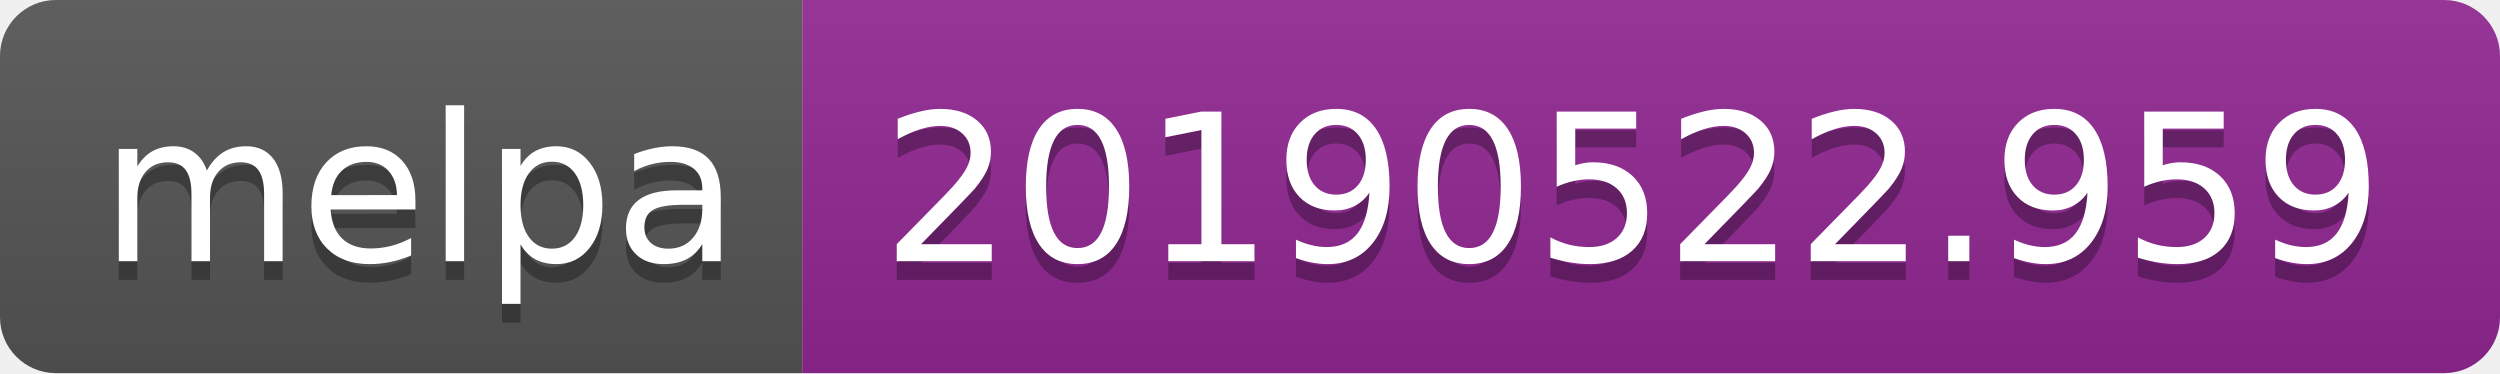
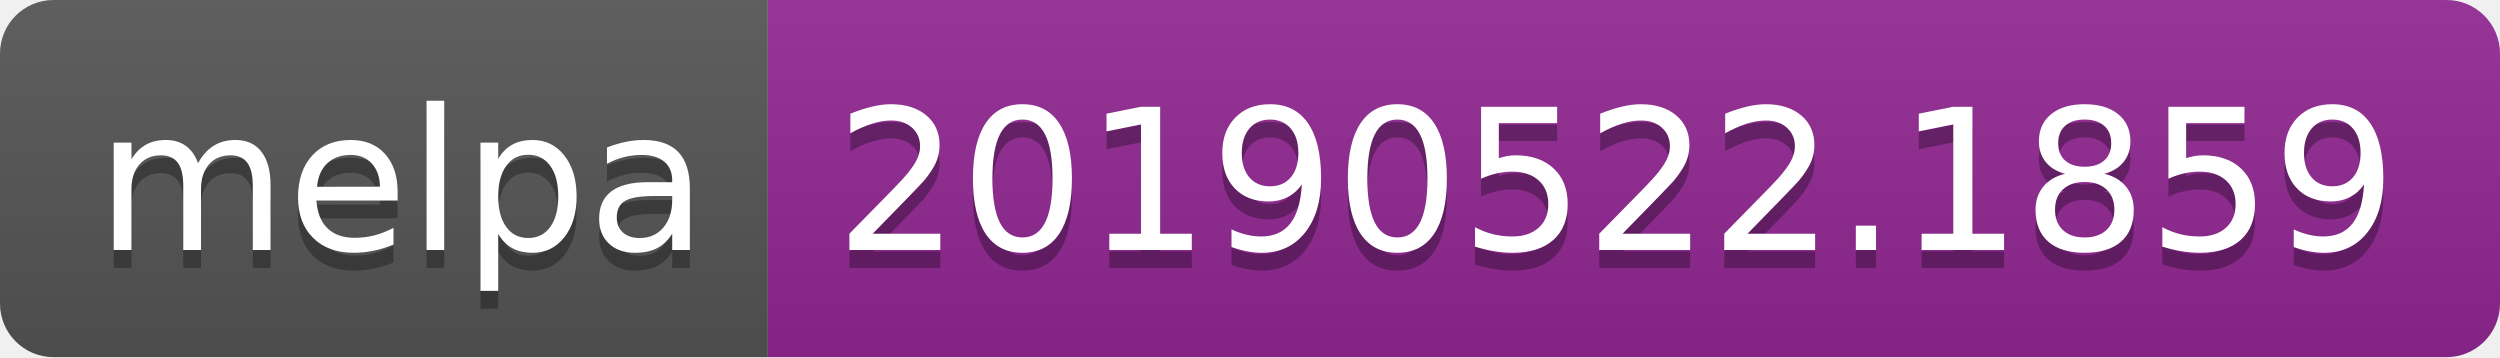
- <svg xmlns="http://www.w3.org/2000/svg" width="134" height="20">
+ <svg xmlns="http://www.w3.org/2000/svg" width="140" height="20">
  <linearGradient id="b" x2="0" y2="100%">
    <stop offset="0" stop-color="#bbb" stop-opacity=".1" />
    <stop offset="1" stop-opacity=".1" />
  </linearGradient>
  <clipPath id="a">
-     <rect width="134" height="20" rx="3" fill="#fff" />
+     <rect width="140" height="20" rx="3" fill="#fff" />
  </clipPath>
  <g clip-path="url(#a)">
    <path fill="#555" d="M0 0h43v20H0z" />
-     <path fill="#922793" d="M43 0h91v20H43z" />
-     <path fill="url(#b)" d="M0 0h134v20H0z" />
+     <path fill="#922793" d="M43 0h97v20H43z" />
+     <path fill="url(#b)" d="M0 0h140v20H0z" />
  </g>
  <g fill="#fff" text-anchor="middle" font-family="DejaVu Sans,Verdana,Geneva,sans-serif" font-size="110">
    <text x="225" y="150" fill="#010101" fill-opacity=".3" transform="scale(.1)" textLength="330">melpa</text>
    <text x="225" y="140" transform="scale(.1)" textLength="330">melpa</text>
-     <text x="875" y="150" fill="#010101" fill-opacity=".3" transform="scale(.1)" textLength="810">20190522.959</text>
-     <text x="875" y="140" transform="scale(.1)" textLength="810">20190522.959</text>
+     <text x="905" y="150" fill="#010101" fill-opacity=".3" transform="scale(.1)" textLength="870">20190522.1859</text>
+     <text x="905" y="140" transform="scale(.1)" textLength="870">20190522.1859</text>
  </g>
</svg>
